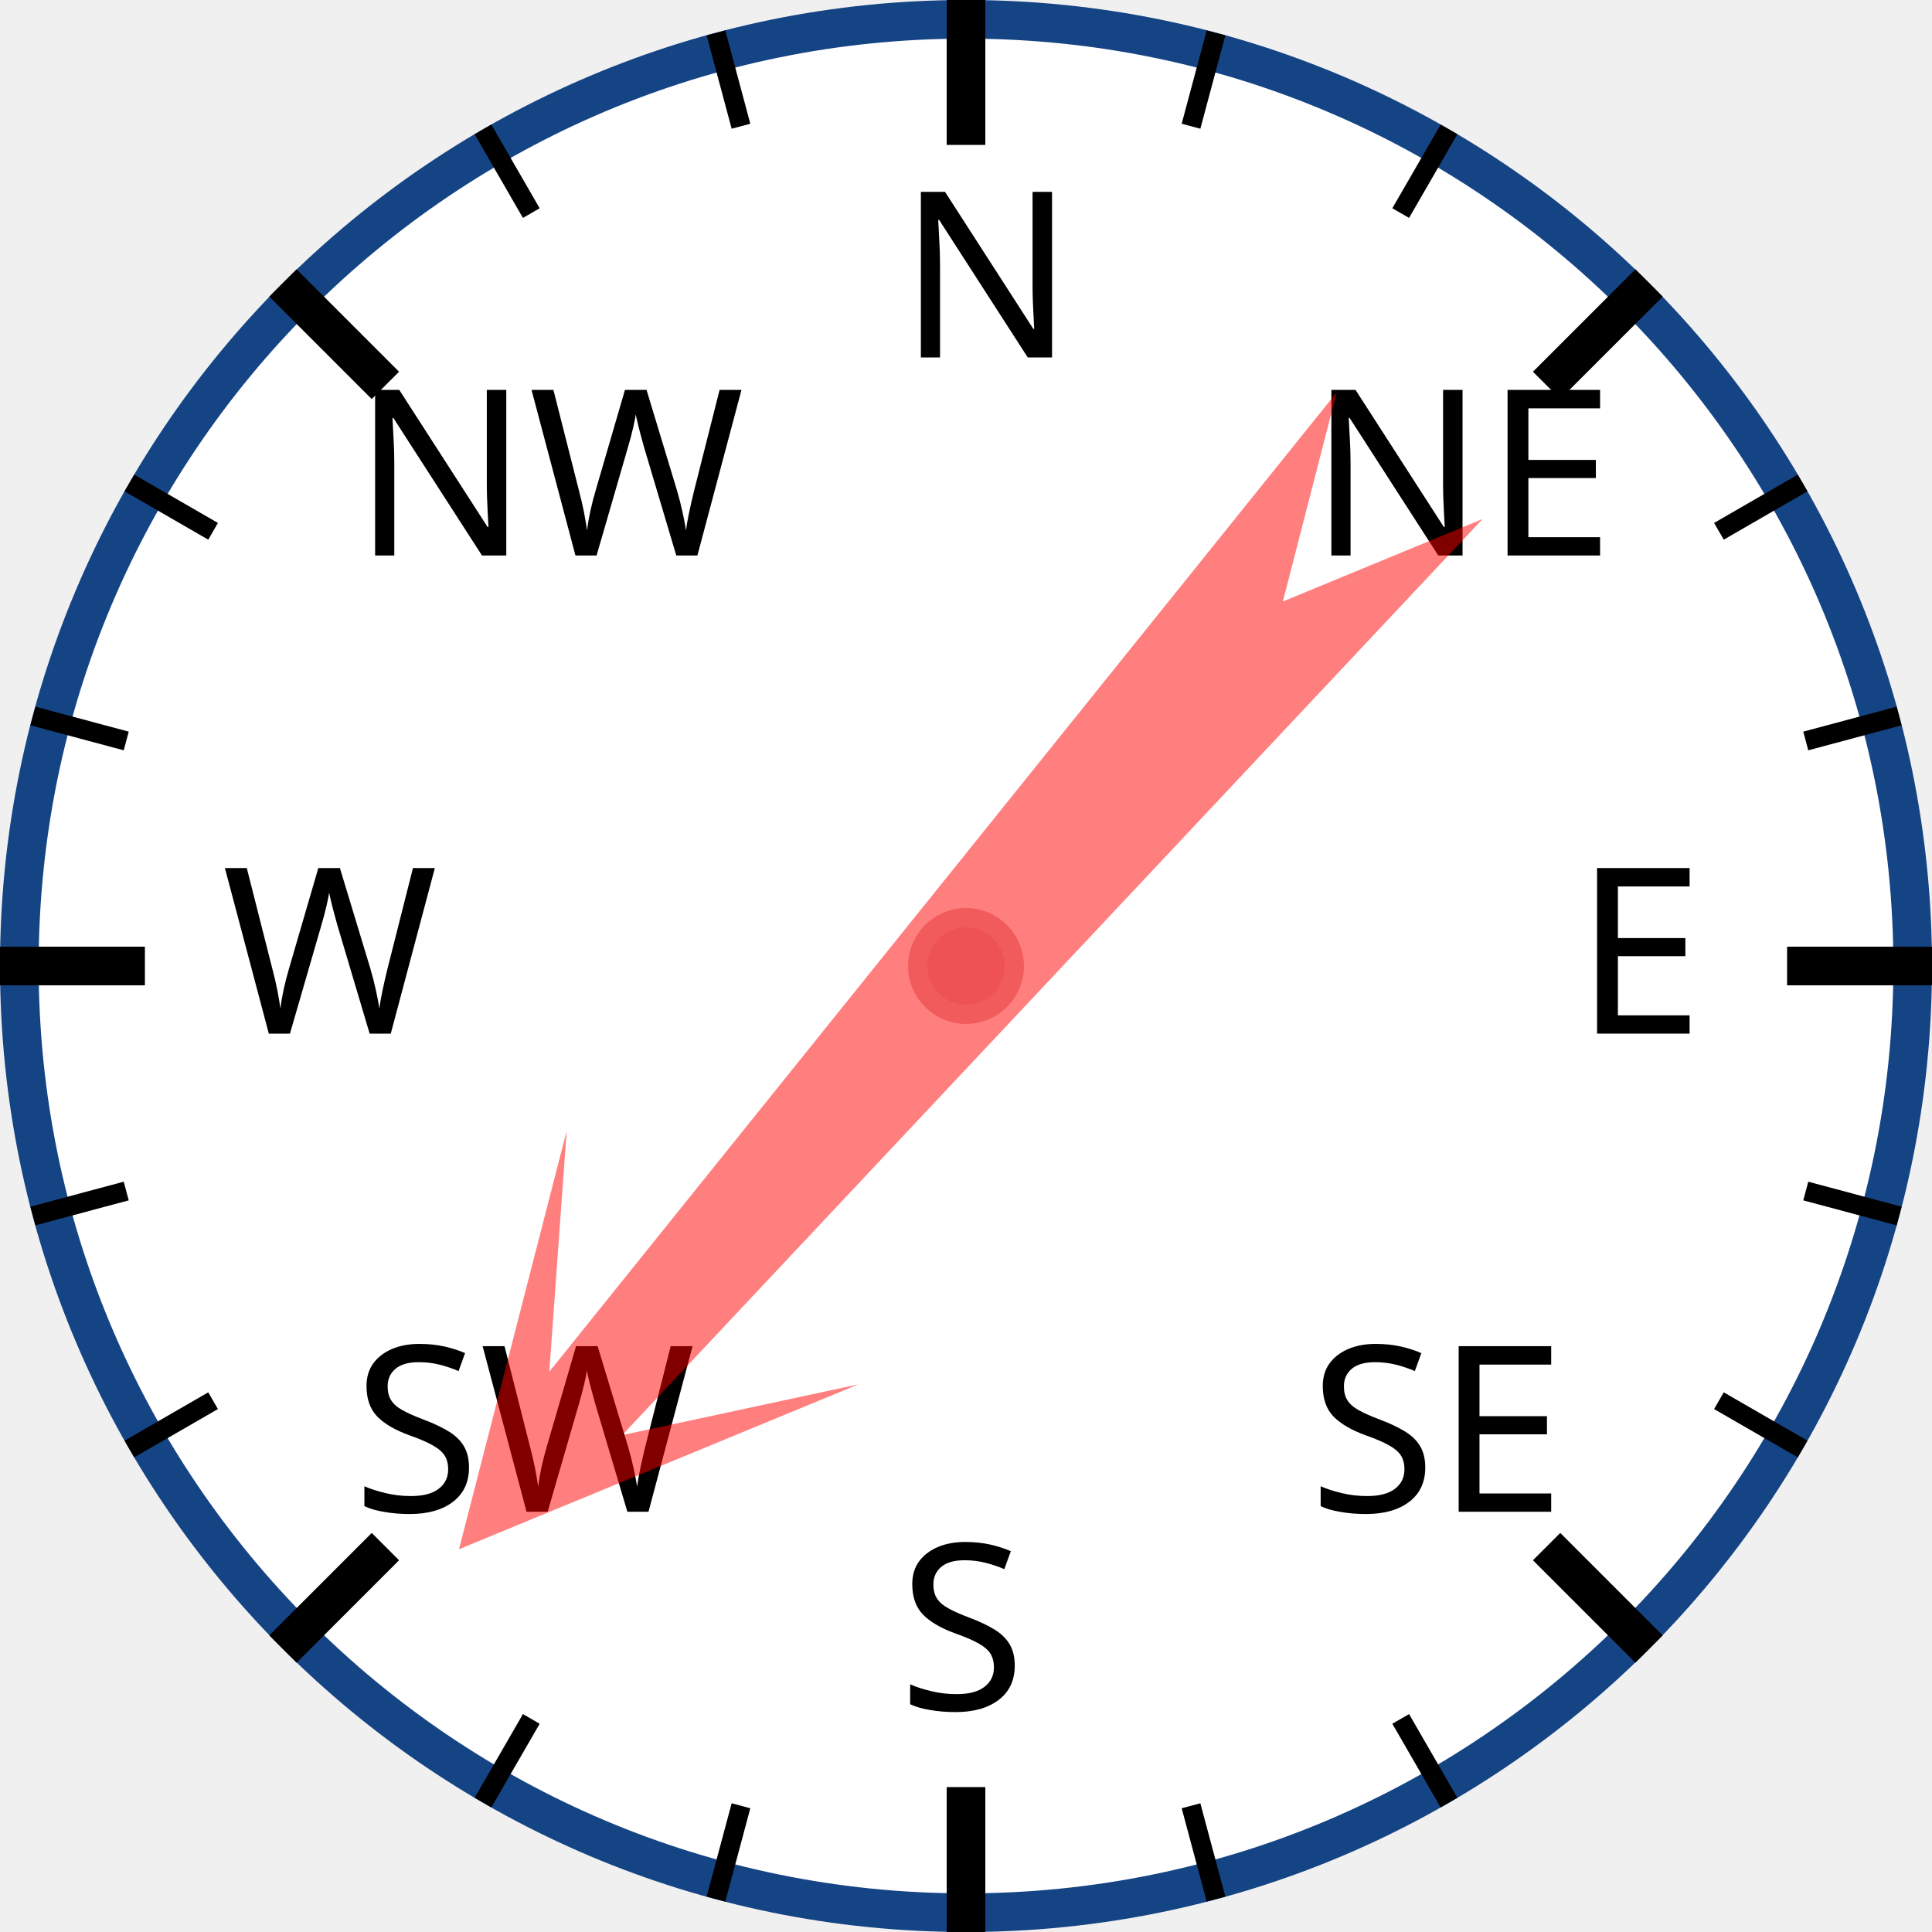
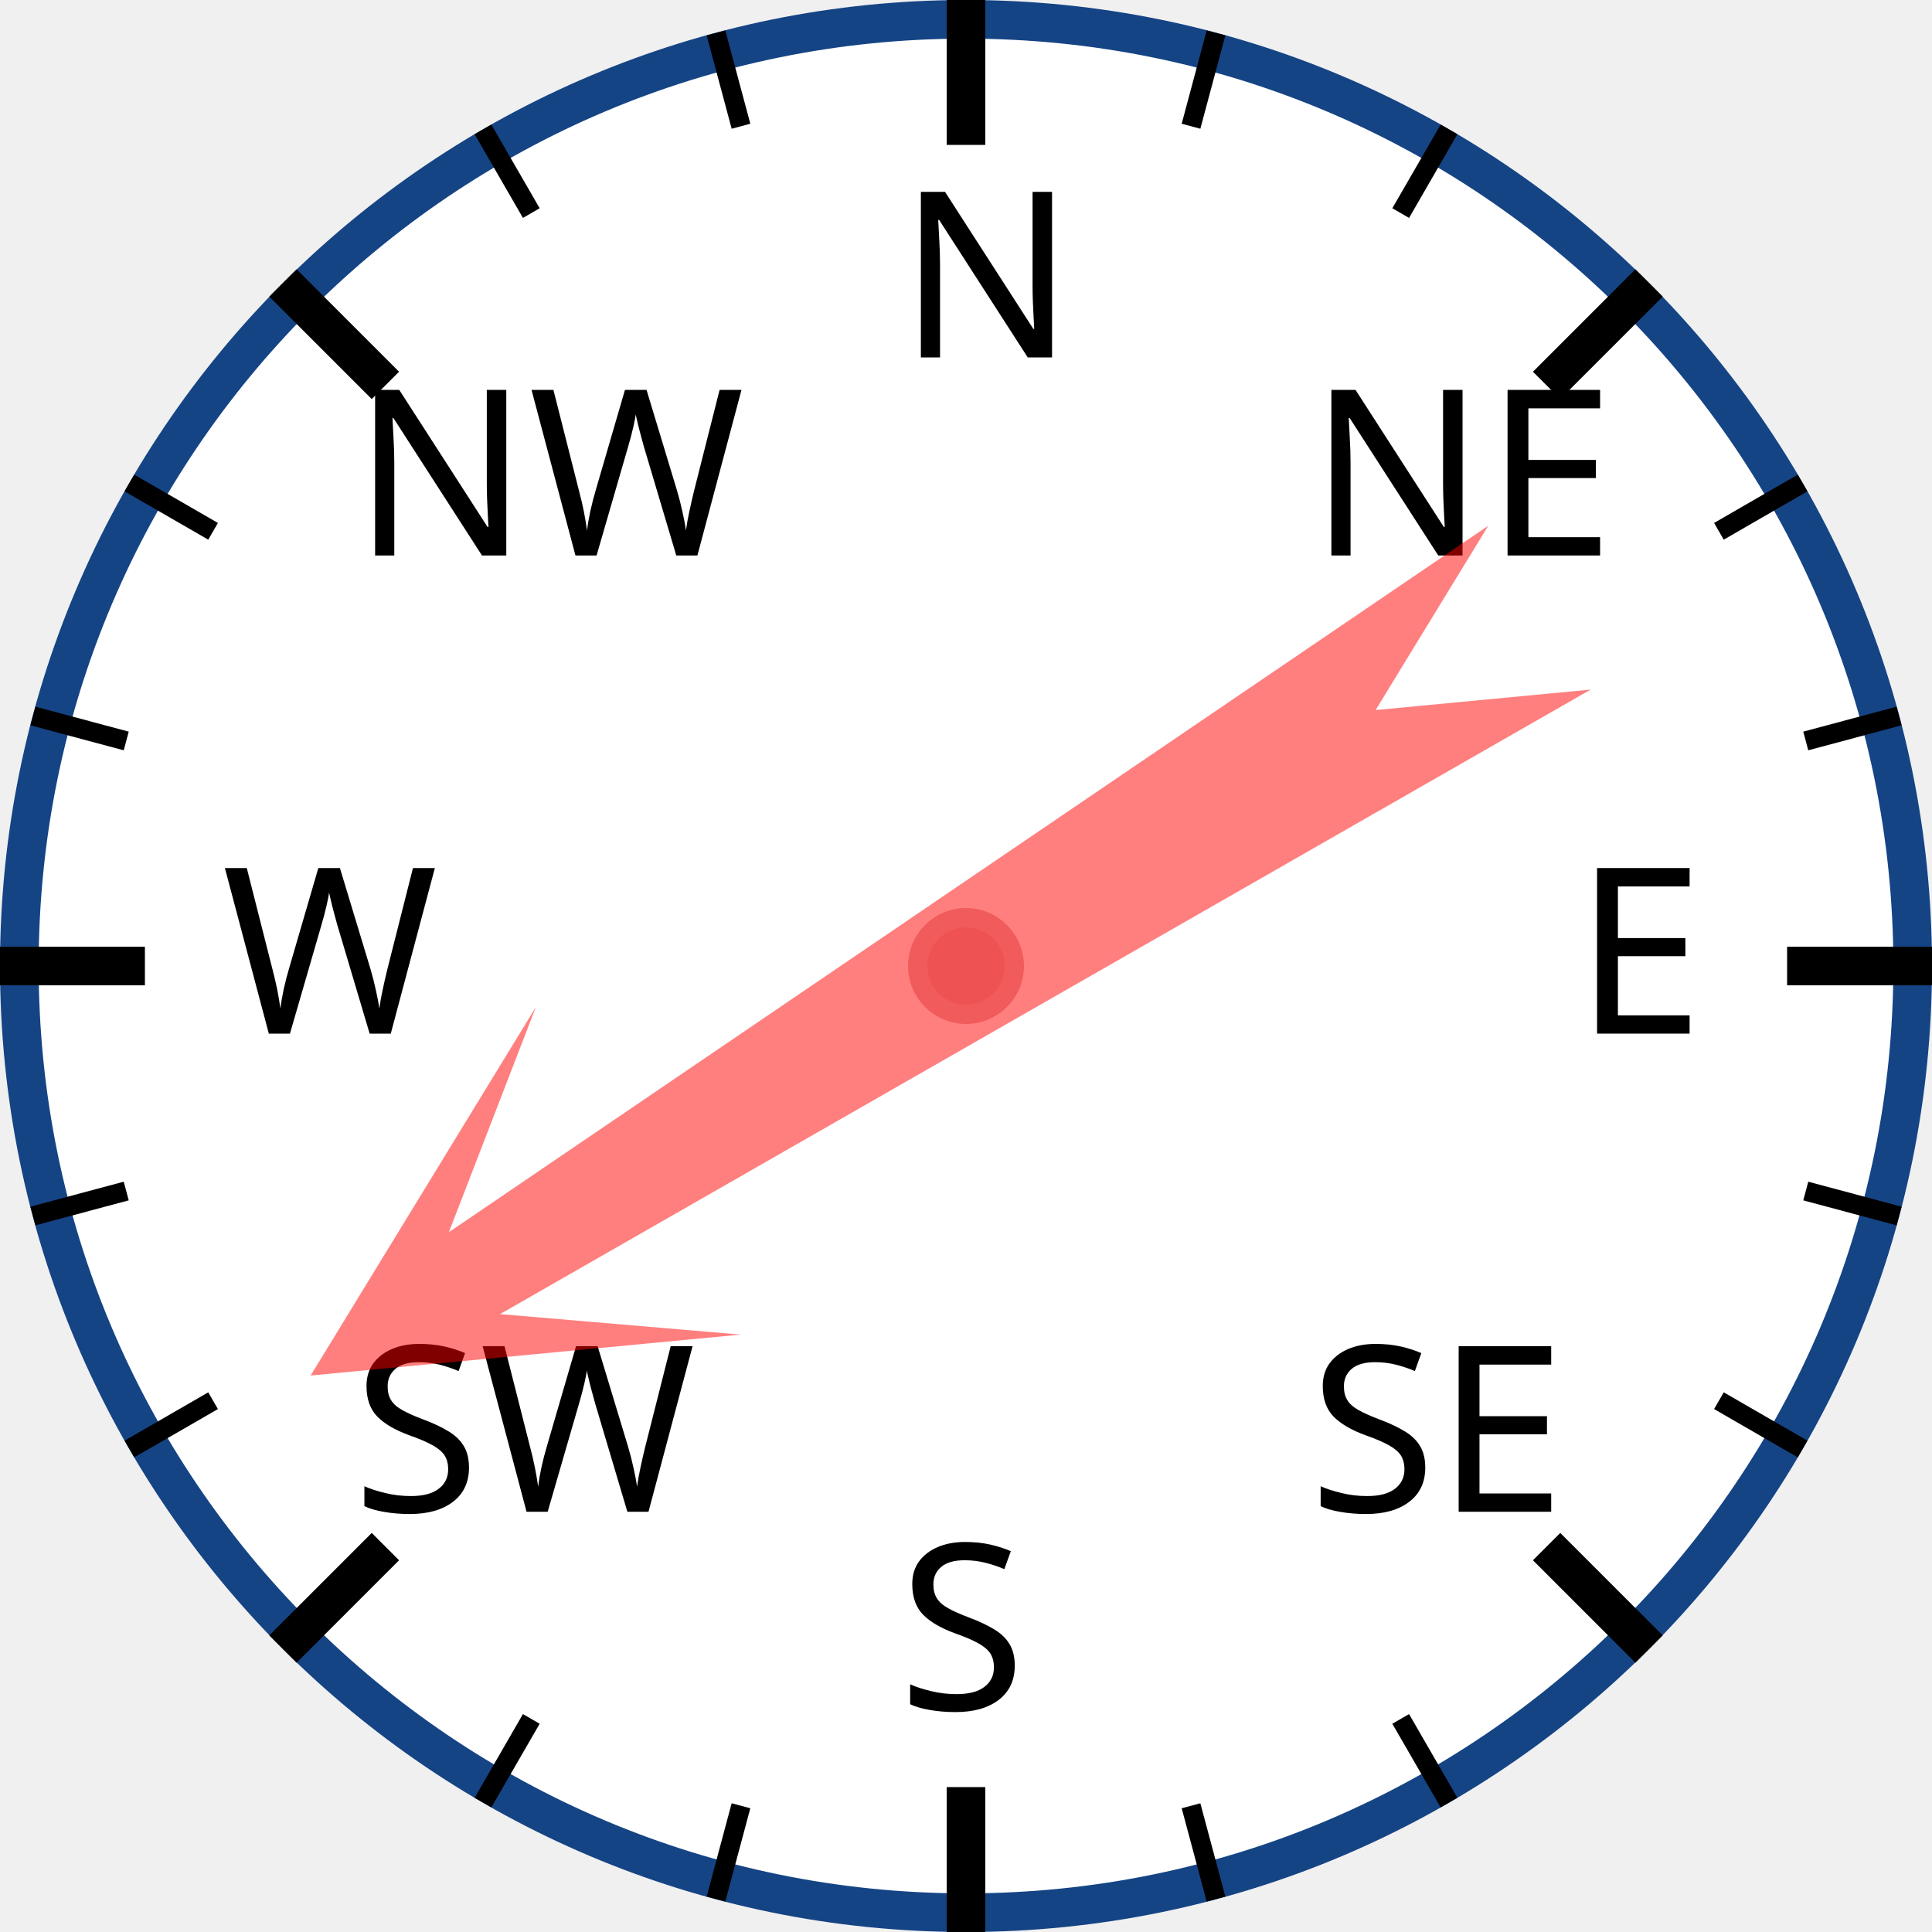
<svg xmlns="http://www.w3.org/2000/svg" width="120px" height="120px" viewBox="0 0 200 200">
  <circle cx="100" cy="100" r="98" style="fill: white; stroke: #154485; stroke-width: 4;" />
  <text x="93.0" y="37.0" style="font-family: sans-serif; font-size: 18pt;">N</text>
  <line x1="100.0" y1="0.0" x2="100.0" y2="15.0" style="stroke: black; stroke-width: 4;" />
  <line x1="74.118" y1="3.407" x2="76.706" y2="13.067" style="stroke: black; stroke-width: 2;" />
  <line x1="50" y1="13.397" x2="55" y2="22.058" style="stroke: black; stroke-width: 2;" />
  <text x="36.503" y="57.503" style="font-family: sans-serif; font-size: 18pt;">NW</text>
  <line x1="29.289" y1="29.289" x2="39.896" y2="39.896" style="stroke: black; stroke-width: 4;" />
  <line x1="13.397" y1="50" x2="22.058" y2="55" style="stroke: black; stroke-width: 2;" />
  <line x1="3.407" y1="74.118" x2="13.067" y2="76.706" style="stroke: black; stroke-width: 2;" />
  <text x="23.0" y="107.0" style="font-family: sans-serif; font-size: 18pt;">W</text>
  <line x1="0.0" y1="100.0" x2="15.0" y2="100.0" style="stroke: black; stroke-width: 4;" />
  <line x1="3.407" y1="125.882" x2="13.067" y2="123.294" style="stroke: black; stroke-width: 2;" />
  <line x1="13.397" y1="150" x2="22.058" y2="145" style="stroke: black; stroke-width: 2;" />
  <text x="36.503" y="156.497" style="font-family: sans-serif; font-size: 18pt;">SW</text>
  <line x1="29.289" y1="170.711" x2="39.896" y2="160.104" style="stroke: black; stroke-width: 4;" />
  <line x1="50" y1="186.603" x2="55" y2="177.942" style="stroke: black; stroke-width: 2;" />
  <line x1="74.118" y1="196.593" x2="76.706" y2="186.933" style="stroke: black; stroke-width: 2;" />
  <text x="93" y="177.0" style="font-family: sans-serif; font-size: 18pt;">S</text>
  <line x1="100" y1="200.0" x2="100" y2="185.0" style="stroke: black; stroke-width: 4;" />
  <line x1="125.882" y1="196.593" x2="123.294" y2="186.933" style="stroke: black; stroke-width: 2;" />
  <line x1="150.0" y1="186.603" x2="145.0" y2="177.942" style="stroke: black; stroke-width: 2;" />
  <text x="135.497" y="156.497" style="font-family: sans-serif; font-size: 18pt;">SE</text>
  <line x1="170.711" y1="170.711" x2="160.104" y2="160.104" style="stroke: black; stroke-width: 4;" />
  <line x1="186.603" y1="150" x2="177.942" y2="145" style="stroke: black; stroke-width: 2;" />
  <line x1="196.593" y1="125.882" x2="186.933" y2="123.294" style="stroke: black; stroke-width: 2;" />
  <text x="163.0" y="107" style="font-family: sans-serif; font-size: 18pt;">E</text>
  <line x1="200.0" y1="100" x2="185.0" y2="100" style="stroke: black; stroke-width: 4;" />
  <line x1="196.593" y1="74.118" x2="186.933" y2="76.706" style="stroke: black; stroke-width: 2;" />
  <line x1="186.603" y1="50" x2="177.942" y2="55" style="stroke: black; stroke-width: 2;" />
  <text x="135.497" y="57.503" style="font-family: sans-serif; font-size: 18pt;">NE</text>
  <line x1="170.711" y1="29.289" x2="160.104" y2="39.896" style="stroke: black; stroke-width: 4;" />
  <line x1="150" y1="13.397" x2="145" y2="22.058" style="stroke: black; stroke-width: 2;" />
  <line x1="125.882" y1="3.407" x2="123.294" y2="13.067" style="stroke: black; stroke-width: 2;" />
-   <polygon points="100 20 120 60 105 40 110 170 100 150 90 170 95 40 80 60" style="fill: red; fill-opacity: 0.5;" transform="rotate(221,100,100)" />
+   <polygon points="100 20 120 60 105 40 110 170 100 150 90 170 95 40 80 60" style="fill: red; fill-opacity: 0.5;" transform="rotate(238,100,100)" />
  <circle cx="100" cy="100" r="5" style="fill: #EE5252; stroke: #F25B5B; stroke-width: 2;" />
</svg>
